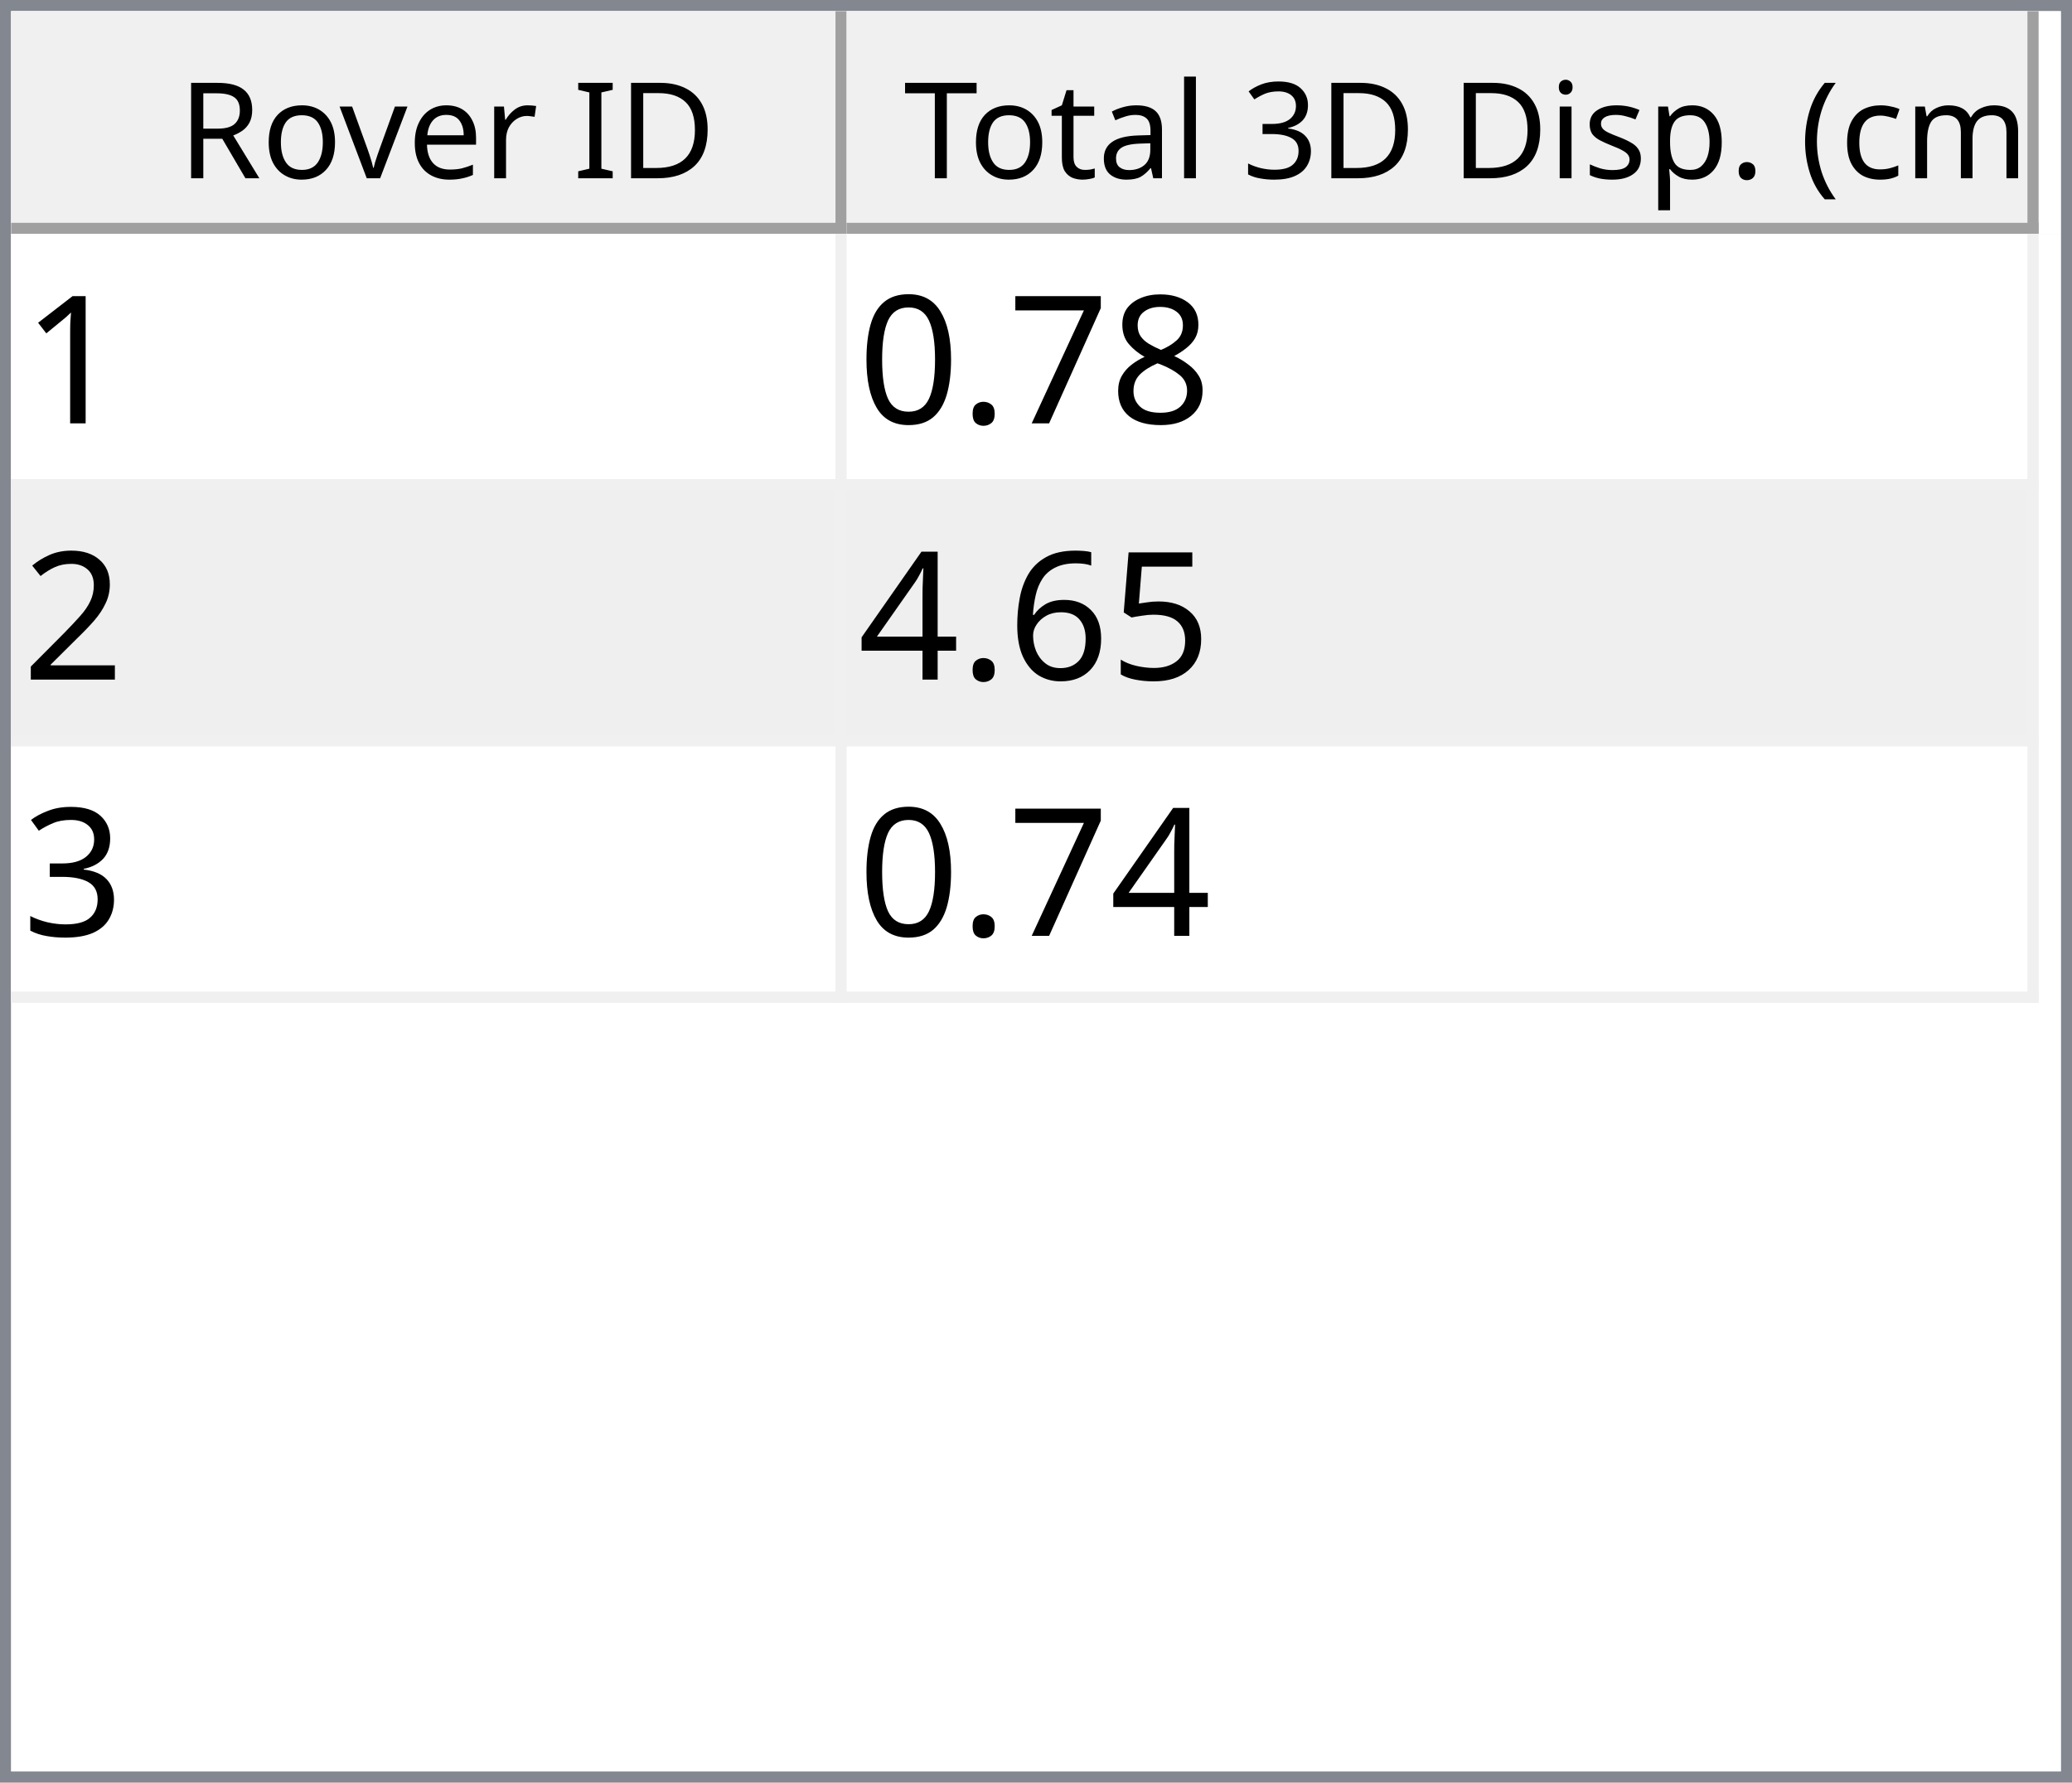
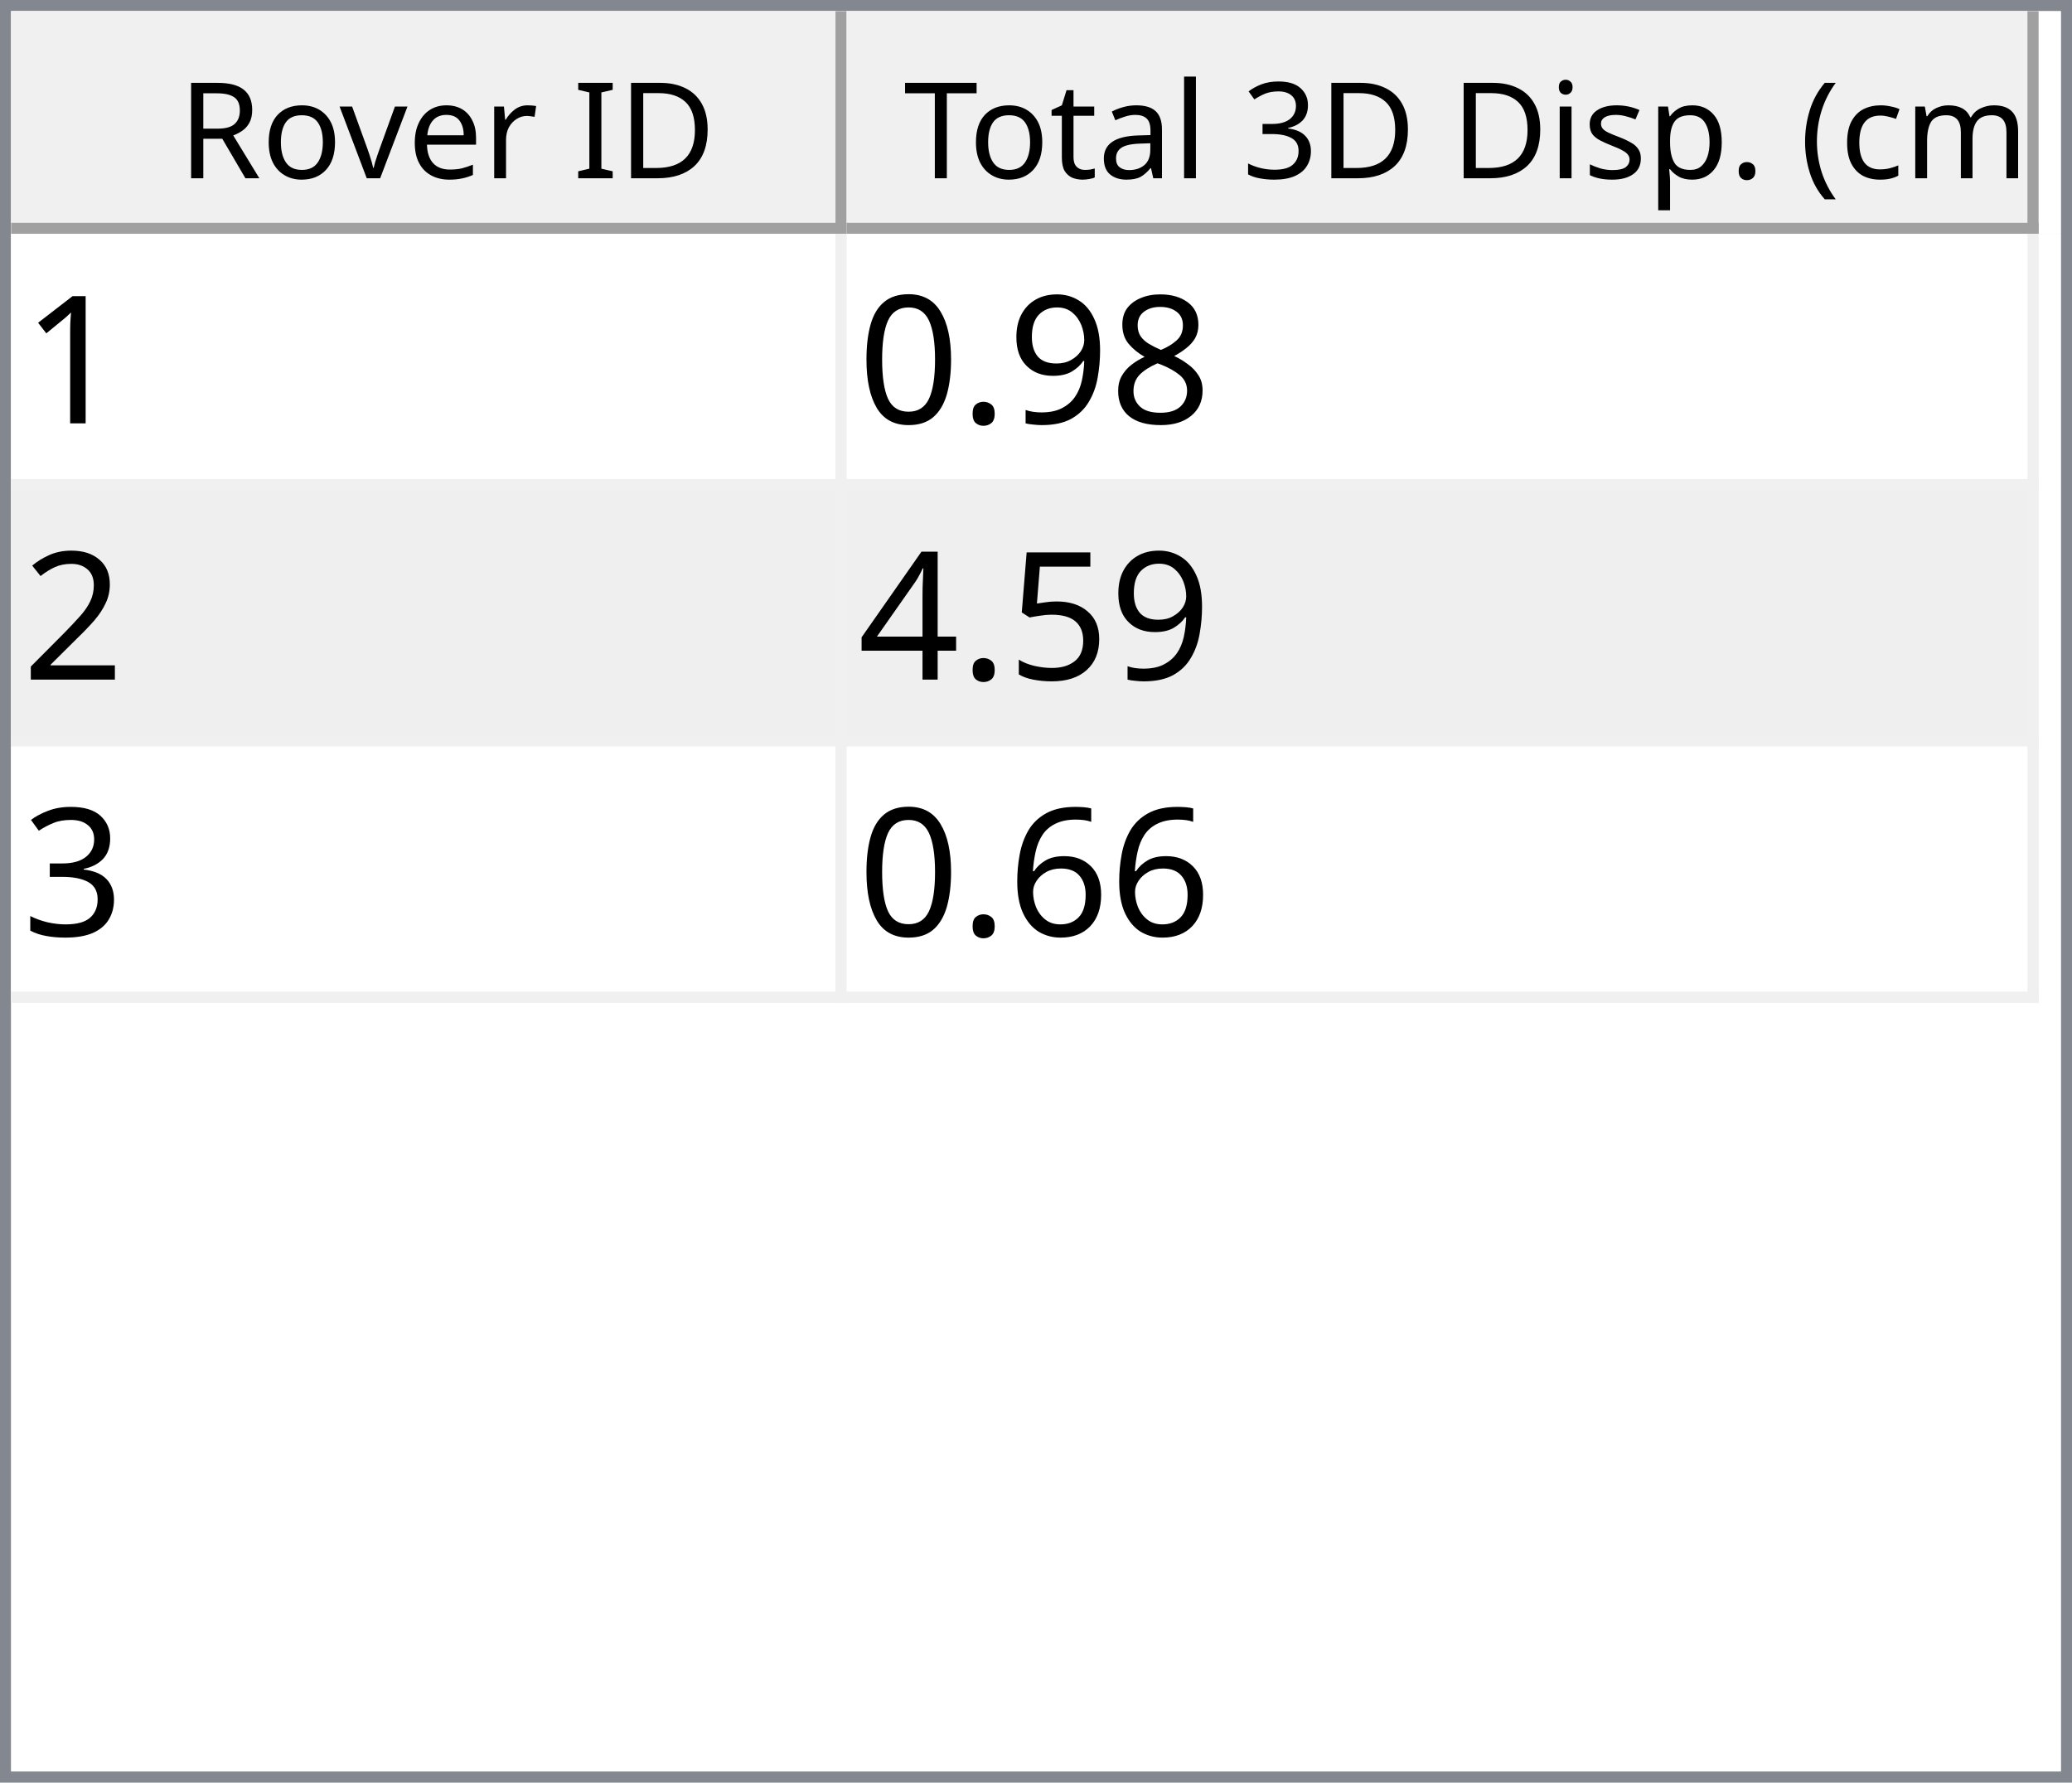
<svg xmlns="http://www.w3.org/2000/svg" style="fill-opacity:1; color-rendering:auto; color-interpolation:auto; text-rendering:auto; stroke:black; stroke-linecap:square; stroke-miterlimit:10; shape-rendering:auto; stroke-opacity:1; fill:black; stroke-dasharray:none; font-weight:normal; stroke-width:1; font-family:'Dialog'; font-style:normal; stroke-linejoin:miter; font-size:12px; stroke-dashoffset:0; image-rendering:auto;" width="186" height="160">
  <defs id="genericDefs" />
  <g>
    <defs id="defs1">
      <clipPath clipPathUnits="userSpaceOnUse" id="clipPath1">
        <path d="M0 0 L186 0 L186 160 L0 160 L0 0 Z" />
      </clipPath>
      <clipPath clipPathUnits="userSpaceOnUse" id="clipPath2">
        <path d="M0 0 L0 160 L186 160 L186 0 Z" />
      </clipPath>
      <clipPath clipPathUnits="userSpaceOnUse" id="clipPath3">
        <path d="M0 0 L0 20 L184 20 L184 0 Z" />
      </clipPath>
      <clipPath clipPathUnits="userSpaceOnUse" id="clipPath4">
        <path d="M0 0 L0 20 L75 20 L75 0 Z" />
      </clipPath>
      <clipPath clipPathUnits="userSpaceOnUse" id="clipPath5">
        <path d="M1 1 L1 19 L74 19 L74 1 Z" />
      </clipPath>
      <clipPath clipPathUnits="userSpaceOnUse" id="clipPath6">
        <path d="M0 0 L0 18 L73 18 L73 0 Z" />
      </clipPath>
      <clipPath clipPathUnits="userSpaceOnUse" id="clipPath7">
        <path d="M-0.5 -0.5 L-0.5 19.5 L74.5 19.5 L74.5 -0.5 Z" />
      </clipPath>
      <clipPath clipPathUnits="userSpaceOnUse" id="clipPath8">
        <path d="M0 0 L0 20 L107 20 L107 0 Z" />
      </clipPath>
      <clipPath clipPathUnits="userSpaceOnUse" id="clipPath9">
        <path d="M1 1 L1 19 L106 19 L106 1 Z" />
      </clipPath>
      <clipPath clipPathUnits="userSpaceOnUse" id="clipPath10">
        <path d="M0 0 L0 18 L105 18 L105 0 Z" />
      </clipPath>
      <clipPath clipPathUnits="userSpaceOnUse" id="clipPath11">
        <path d="M-0.5 -0.5 L-0.5 19.5 L106.5 19.5 L106.5 -0.5 Z" />
      </clipPath>
      <clipPath clipPathUnits="userSpaceOnUse" id="clipPath12">
        <path d="M0 0 L0 138 L184 138 L184 0 Z" />
      </clipPath>
      <clipPath clipPathUnits="userSpaceOnUse" id="clipPath13">
        <path d="M0 0 L0 69 L182 69 L182 0 Z" />
      </clipPath>
      <clipPath clipPathUnits="userSpaceOnUse" id="clipPath14">
        <path d="M-0.5 -0.5 L-0.5 68.5 L181.5 68.5 L181.5 -0.5 Z" />
      </clipPath>
      <clipPath clipPathUnits="userSpaceOnUse" id="clipPath15">
        <path d="M0 0 L0 22 L74 22 L74 0 Z" />
      </clipPath>
      <clipPath clipPathUnits="userSpaceOnUse" id="clipPath16">
        <path d="M0 0 L0 22 L106 22 L106 0 Z" />
      </clipPath>
      <font horiz-adv-x="64.551" id="font1">
        <font-face ascent="107.91" descent="25.098" units-per-em="100" style="font-style:normal; font-family:Segoe UI; font-weight:normal;" />
        <missing-glyph horiz-adv-x="64.551" d="M8.109 0 L8.109 68.266 L56.453 68.266 L56.453 0 L8.109 0 ZM15.328 7.234 L49.219 7.234 L49.219 61.031 L15.328 61.031 L15.328 7.234 Z" />
        <glyph unicode="D" horiz-adv-x="70.117" d="M9.188 0 L9.188 70.016 L28.516 70.016 Q65.531 70.016 65.531 35.891 Q65.531 19.672 55.25 9.836 Q44.969 0 27.734 0 L9.188 0 ZM17.391 62.594 L17.391 7.422 L27.828 7.422 Q41.609 7.422 49.273 14.797 Q56.938 22.172 56.938 35.688 Q56.938 62.594 28.328 62.594 L17.391 62.594 Z" />
        <glyph unicode="I" horiz-adv-x="26.611" d="M17.391 0 L9.188 0 L9.188 70.016 L17.391 70.016 L17.391 0 Z" />
        <glyph unicode=" " horiz-adv-x="27.393" d="" />
        <glyph unicode="r" horiz-adv-x="34.766" d="M34.188 41.891 Q32.078 43.5 28.125 43.5 Q23 43.5 19.555 38.672 Q16.109 33.844 16.109 25.484 L16.109 0 L8.109 0 L8.109 50 L16.109 50 L16.109 39.703 L16.312 39.703 Q18.016 44.969 21.531 47.922 Q25.047 50.875 29.391 50.875 Q32.516 50.875 34.188 50.203 L34.188 41.891 Z" />
        <glyph unicode="e" horiz-adv-x="52.295" d="M48.297 23 L12.984 23 Q13.188 14.656 17.484 10.109 Q21.781 5.562 29.297 5.562 Q37.75 5.562 44.828 11.141 L44.828 3.609 Q38.234 -1.172 27.391 -1.172 Q16.797 -1.172 10.742 5.641 Q4.688 12.453 4.688 24.812 Q4.688 36.469 11.305 43.82 Q17.922 51.172 27.734 51.172 Q37.547 51.172 42.922 44.828 Q48.297 38.484 48.297 27.203 L48.297 23 ZM40.094 29.781 Q40.047 36.719 36.75 40.578 Q33.453 44.438 27.594 44.438 Q21.922 44.438 17.969 40.383 Q14.016 36.328 13.094 29.781 L40.094 29.781 Z" />
        <glyph unicode="v" horiz-adv-x="47.9" d="M47.406 50 L27.484 0 L19.625 0 L0.688 50 L9.469 50 L22.172 13.672 Q23.578 9.672 23.922 6.688 L24.125 6.688 Q24.609 10.453 25.688 13.484 L38.969 50 L47.406 50 Z" />
        <glyph unicode="o" horiz-adv-x="58.594" d="M29 -1.172 Q17.922 -1.172 11.305 5.836 Q4.688 12.844 4.688 24.422 Q4.688 37.016 11.57 44.094 Q18.453 51.172 30.172 51.172 Q41.359 51.172 47.633 44.289 Q53.906 37.406 53.906 25.203 Q53.906 13.234 47.141 6.031 Q40.375 -1.172 29 -1.172 ZM29.594 44.438 Q21.875 44.438 17.383 39.188 Q12.891 33.938 12.891 24.703 Q12.891 15.828 17.43 10.695 Q21.969 5.562 29.594 5.562 Q37.359 5.562 41.531 10.594 Q45.703 15.625 45.703 24.906 Q45.703 34.281 41.531 39.359 Q37.359 44.438 29.594 44.438 Z" />
        <glyph unicode="R" horiz-adv-x="59.814" d="M59.375 0 L49.609 0 L37.891 19.625 Q36.281 22.359 34.766 24.289 Q33.25 26.219 31.664 27.438 Q30.078 28.656 28.25 29.219 Q26.422 29.781 24.125 29.781 L17.391 29.781 L17.391 0 L9.188 0 L9.188 70.016 L30.078 70.016 Q34.672 70.016 38.555 68.867 Q42.438 67.719 45.289 65.375 Q48.141 63.031 49.758 59.547 Q51.375 56.062 51.375 51.375 Q51.375 47.703 50.273 44.656 Q49.172 41.609 47.148 39.211 Q45.125 36.812 42.266 35.133 Q39.406 33.453 35.844 32.516 L35.844 32.328 Q37.594 31.547 38.891 30.547 Q40.188 29.547 41.359 28.18 Q42.531 26.812 43.68 25.078 Q44.828 23.344 46.234 21.047 L59.375 0 ZM17.391 62.594 L17.391 37.203 L28.516 37.203 Q31.594 37.203 34.203 38.133 Q36.812 39.062 38.719 40.797 Q40.625 42.531 41.703 45.047 Q42.781 47.562 42.781 50.688 Q42.781 56.297 39.141 59.445 Q35.5 62.594 28.609 62.594 L17.391 62.594 Z" />
        <glyph unicode=")" horiz-adv-x="30.176" d="M8.297 -15.922 L1.172 -15.922 Q16.406 2.344 16.406 26.812 Q16.406 51.469 1.078 70.016 L8.297 70.016 Q23.531 52.156 23.531 26.703 Q23.531 1.375 8.297 -15.922 Z" />
        <glyph unicode="m" horiz-adv-x="86.133" d="M79.109 0 L71.094 0 L71.094 28.719 Q71.094 37.016 68.531 40.727 Q65.969 44.438 59.906 44.438 Q54.781 44.438 51.195 39.75 Q47.609 35.062 47.609 28.516 L47.609 0 L39.594 0 L39.594 29.688 Q39.594 44.438 28.219 44.438 Q22.953 44.438 19.531 40.016 Q16.109 35.594 16.109 28.516 L16.109 0 L8.109 0 L8.109 50 L16.109 50 L16.109 42.094 L16.312 42.094 Q21.625 51.172 31.844 51.172 Q36.969 51.172 40.773 48.312 Q44.578 45.453 46 40.828 Q51.562 51.172 62.594 51.172 Q79.109 51.172 79.109 30.812 L79.109 0 Z" />
        <glyph unicode="c" horiz-adv-x="46.191" d="M42.188 2.297 Q36.422 -1.172 28.516 -1.172 Q17.828 -1.172 11.258 5.789 Q4.688 12.75 4.688 23.828 Q4.688 36.188 11.766 43.68 Q18.844 51.172 30.672 51.172 Q37.25 51.172 42.281 48.734 L42.281 40.531 Q36.719 44.438 30.375 44.438 Q22.703 44.438 17.797 38.945 Q12.891 33.453 12.891 24.516 Q12.891 15.719 17.508 10.641 Q22.125 5.562 29.891 5.562 Q36.422 5.562 42.188 9.906 L42.188 2.297 Z" />
        <glyph unicode="(" horiz-adv-x="30.176" d="M29.109 -15.922 L21.969 -15.922 Q6.844 1.375 6.844 26.703 Q6.844 52.156 21.969 70.016 L29.203 70.016 Q13.875 51.469 13.875 26.812 Q13.875 2.344 29.109 -15.922 Z" />
        <glyph unicode="." horiz-adv-x="21.68" d="M10.891 -1.078 Q8.641 -1.078 7.055 0.539 Q5.469 2.156 5.469 4.391 Q5.469 6.641 7.055 8.273 Q8.641 9.906 10.891 9.906 Q13.188 9.906 14.797 8.273 Q16.406 6.641 16.406 4.391 Q16.406 2.156 14.797 0.539 Q13.188 -1.078 10.891 -1.078 Z" />
        <glyph unicode="p" horiz-adv-x="58.789" d="M16.312 7.234 L16.109 7.234 L16.109 -23 L8.109 -23 L8.109 50 L16.109 50 L16.109 41.219 L16.312 41.219 Q22.219 51.172 33.594 51.172 Q43.266 51.172 48.688 44.461 Q54.109 37.75 54.109 26.469 Q54.109 13.922 48 6.375 Q41.891 -1.172 31.297 -1.172 Q21.578 -1.172 16.312 7.234 ZM16.109 27.391 L16.109 20.406 Q16.109 14.203 20.141 9.883 Q24.172 5.562 30.375 5.562 Q37.641 5.562 41.773 11.133 Q45.906 16.703 45.906 26.609 Q45.906 34.969 42.047 39.703 Q38.188 44.438 31.594 44.438 Q24.609 44.438 20.359 39.578 Q16.109 34.719 16.109 27.391 Z" />
        <glyph unicode="s" horiz-adv-x="42.432" d="M5.078 1.812 L5.078 10.406 Q11.625 5.562 19.484 5.562 Q30.031 5.562 30.031 12.594 Q30.031 14.594 29.125 15.992 Q28.219 17.391 26.68 18.461 Q25.141 19.531 23.07 20.383 Q21 21.234 18.609 22.172 Q15.281 23.484 12.766 24.828 Q10.25 26.172 8.57 27.859 Q6.891 29.547 6.031 31.695 Q5.172 33.844 5.172 36.719 Q5.172 40.234 6.789 42.945 Q8.406 45.656 11.086 47.484 Q13.766 49.312 17.211 50.242 Q20.656 51.172 24.312 51.172 Q30.812 51.172 35.938 48.922 L35.938 40.828 Q30.422 44.438 23.25 44.438 Q21 44.438 19.195 43.922 Q17.391 43.406 16.094 42.477 Q14.797 41.547 14.086 40.258 Q13.375 38.969 13.375 37.406 Q13.375 35.453 14.086 34.133 Q14.797 32.812 16.164 31.789 Q17.531 30.766 19.484 29.938 Q21.438 29.109 23.922 28.125 Q27.25 26.859 29.883 25.516 Q32.516 24.172 34.375 22.484 Q36.234 20.797 37.234 18.602 Q38.234 16.406 38.234 13.375 Q38.234 9.672 36.602 6.938 Q34.969 4.203 32.234 2.398 Q29.5 0.594 25.93 -0.289 Q22.359 -1.172 18.453 -1.172 Q10.75 -1.172 5.078 1.812 Z" />
        <glyph unicode="i" horiz-adv-x="24.219" d="M12.203 62.703 Q10.062 62.703 8.547 64.164 Q7.031 65.625 7.031 67.875 Q7.031 70.125 8.547 71.609 Q10.062 73.094 12.203 73.094 Q14.406 73.094 15.945 71.609 Q17.484 70.125 17.484 67.875 Q17.484 65.719 15.945 64.211 Q14.406 62.703 12.203 62.703 ZM16.109 0 L8.109 0 L8.109 50 L16.109 50 L16.109 0 Z" />
        <glyph unicode="3" horiz-adv-x="53.906" d="M46.531 19.828 Q46.531 15.094 44.75 11.211 Q42.969 7.328 39.719 4.57 Q36.469 1.812 31.93 0.297 Q27.391 -1.219 21.922 -1.219 Q11.922 -1.219 6 2.594 L6 11.188 Q13.094 5.609 22.219 5.609 Q25.875 5.609 28.828 6.539 Q31.781 7.469 33.906 9.227 Q36.031 10.984 37.18 13.477 Q38.328 15.969 38.328 19.094 Q38.328 32.812 18.797 32.812 L12.984 32.812 L12.984 39.594 L18.5 39.594 Q35.797 39.594 35.797 52.484 Q35.797 64.406 22.609 64.406 Q15.188 64.406 8.688 59.422 L8.688 67.188 Q15.375 71.188 24.609 71.188 Q29 71.188 32.57 69.969 Q36.141 68.75 38.68 66.555 Q41.219 64.359 42.609 61.281 Q44 58.203 44 54.5 Q44 40.672 30.031 36.719 L30.031 36.531 Q33.594 36.141 36.625 34.797 Q39.656 33.453 41.852 31.305 Q44.047 29.156 45.289 26.25 Q46.531 23.344 46.531 19.828 Z" />
        <glyph unicode="l" horiz-adv-x="24.219" d="M16.109 0 L8.109 0 L8.109 74.031 L16.109 74.031 L16.109 0 Z" />
        <glyph unicode="a" horiz-adv-x="50.879" d="M43.891 0 L35.891 0 L35.891 7.812 L35.688 7.812 Q30.469 -1.172 20.312 -1.172 Q12.844 -1.172 8.617 2.781 Q4.391 6.734 4.391 13.281 Q4.391 27.297 20.906 29.594 L35.891 31.688 Q35.891 44.438 25.594 44.438 Q16.547 44.438 9.281 38.281 L9.281 46.484 Q16.656 51.172 26.266 51.172 Q43.891 51.172 43.891 32.516 L43.891 0 ZM35.891 25.297 L23.828 23.641 Q18.266 22.859 15.43 20.875 Q12.594 18.891 12.594 13.875 Q12.594 10.203 15.211 7.883 Q17.828 5.562 22.172 5.562 Q28.125 5.562 32.008 9.742 Q35.891 13.922 35.891 20.312 L35.891 25.297 Z" />
        <glyph unicode="t" horiz-adv-x="33.887" d="M31.297 0.484 Q28.469 -1.078 23.828 -1.078 Q10.688 -1.078 10.688 13.578 L10.688 43.172 L2.094 43.172 L2.094 50 L10.688 50 L10.688 62.203 L18.703 64.797 L18.703 50 L31.297 50 L31.297 43.172 L18.703 43.172 L18.703 14.984 Q18.703 9.969 20.414 7.82 Q22.125 5.672 26.078 5.672 Q29.109 5.672 31.297 7.328 L31.297 0.484 Z" />
        <glyph unicode="T" horiz-adv-x="52.393" d="M50.594 62.594 L30.375 62.594 L30.375 0 L22.172 0 L22.172 62.594 L2 62.594 L2 70.016 L50.594 70.016 L50.594 62.594 Z" />
      </font>
      <font horiz-adv-x="75.0" id="font2">
        <font-face ascent="100.537" descent="21.973" units-per-em="100" style="font-style:normal; font-family:sans-serif; font-weight:normal;" />
        <missing-glyph horiz-adv-x="75.0" d="M12.5 0 L12.5 62.5 L62.5 62.5 L62.5 0 L12.5 0 ZM14.062 1.562 L60.938 1.562 L60.938 60.938 L14.062 60.938 L14.062 1.562 Z" />
        <glyph unicode="1" horiz-adv-x="55.615" d="M37.25 0 L28.469 0 L28.469 56 Q25.297 52.984 20.141 49.953 Q14.984 46.922 10.891 45.406 L10.891 53.906 Q18.266 57.375 23.781 62.305 Q29.297 67.234 31.594 71.875 L37.25 71.875 L37.25 0 Z" />
        <glyph unicode="8" horiz-adv-x="55.615" d="M17.672 38.812 Q12.203 40.828 9.57 44.539 Q6.938 48.25 6.938 53.422 Q6.938 61.234 12.555 66.555 Q18.172 71.875 27.484 71.875 Q36.859 71.875 42.578 66.43 Q48.297 60.984 48.297 53.172 Q48.297 48.188 45.68 44.508 Q43.062 40.828 37.75 38.812 Q44.344 36.672 47.781 31.883 Q51.219 27.094 51.219 20.453 Q51.219 11.281 44.727 5.031 Q38.234 -1.219 27.641 -1.219 Q17.047 -1.219 10.547 5.055 Q4.047 11.328 4.047 20.703 Q4.047 27.688 7.594 32.398 Q11.141 37.109 17.672 38.812 ZM15.922 53.719 Q15.922 48.641 19.195 45.414 Q22.469 42.188 27.688 42.188 Q32.766 42.188 36.016 45.383 Q39.266 48.578 39.266 53.219 Q39.266 58.062 35.914 61.359 Q32.562 64.656 27.594 64.656 Q22.562 64.656 19.242 61.43 Q15.922 58.203 15.922 53.719 ZM13.094 20.656 Q13.094 16.891 14.875 13.375 Q16.656 9.859 20.172 7.93 Q23.688 6 27.734 6 Q34.031 6 38.133 10.055 Q42.234 14.109 42.234 20.359 Q42.234 26.703 38.016 30.859 Q33.797 35.016 27.438 35.016 Q21.234 35.016 17.164 30.914 Q13.094 26.812 13.094 20.656 Z" />
-         <glyph unicode="7" horiz-adv-x="55.615" d="M4.734 62.203 L4.734 70.656 L51.078 70.656 L51.078 63.812 Q44.234 56.547 37.523 44.484 Q30.812 32.422 27.156 19.672 Q24.516 10.688 23.781 0 L14.75 0 Q14.891 8.453 18.062 20.414 Q21.234 32.375 27.172 43.484 Q33.109 54.594 39.797 62.203 L4.734 62.203 Z" />
+         <glyph unicode="9" horiz-adv-x="55.615" d="M5.469 16.547 L13.922 17.328 Q14.984 11.375 18.016 8.688 Q21.047 6 25.781 6 Q29.828 6 32.883 7.859 Q35.938 9.719 37.891 12.82 Q39.844 15.922 41.164 21.195 Q42.484 26.469 42.484 31.938 Q42.484 32.516 42.438 33.688 Q39.797 29.5 35.234 26.883 Q30.672 24.266 25.344 24.266 Q16.453 24.266 10.305 30.711 Q4.156 37.156 4.156 47.703 Q4.156 58.594 10.578 65.234 Q17 71.875 26.656 71.875 Q33.641 71.875 39.43 68.117 Q45.219 64.359 48.219 57.398 Q51.219 50.438 51.219 37.25 Q51.219 23.531 48.242 15.406 Q45.266 7.281 39.383 3.031 Q33.5 -1.219 25.594 -1.219 Q17.188 -1.219 11.867 3.445 Q6.547 8.109 5.469 16.547 ZM41.453 48.141 Q41.453 55.719 37.43 60.156 Q33.406 64.594 27.734 64.594 Q21.875 64.594 17.531 59.812 Q13.188 55.031 13.188 47.406 Q13.188 40.578 17.312 36.305 Q21.438 32.031 27.484 32.031 Q33.594 32.031 37.523 36.305 Q41.453 40.578 41.453 48.141 Z" />
        <glyph unicode="." horiz-adv-x="27.783" d="M9.078 0 L9.078 10.016 L19.094 10.016 L19.094 0 L9.078 0 Z" />
        <glyph unicode="0" horiz-adv-x="55.615" d="M4.156 35.297 Q4.156 48 6.766 55.742 Q9.375 63.484 14.523 67.68 Q19.672 71.875 27.484 71.875 Q33.25 71.875 37.594 69.555 Q41.938 67.234 44.773 62.867 Q47.609 58.5 49.219 52.227 Q50.828 45.953 50.828 35.297 Q50.828 22.703 48.242 14.969 Q45.656 7.234 40.508 3.008 Q35.359 -1.219 27.484 -1.219 Q17.141 -1.219 11.234 6.203 Q4.156 15.141 4.156 35.297 ZM13.188 35.297 Q13.188 17.672 17.312 11.836 Q21.438 6 27.484 6 Q33.547 6 37.672 11.859 Q41.797 17.719 41.797 35.297 Q41.797 52.984 37.672 58.789 Q33.547 64.594 27.391 64.594 Q21.344 64.594 17.719 59.469 Q13.188 52.938 13.188 35.297 Z" />
        <glyph unicode="2" horiz-adv-x="55.615" d="M50.344 8.453 L50.344 0 L3.031 0 Q2.938 3.172 4.047 6.109 Q5.859 10.938 9.836 15.625 Q13.812 20.312 21.344 26.469 Q33.016 36.031 37.117 41.625 Q41.219 47.219 41.219 52.203 Q41.219 57.422 37.477 61.008 Q33.734 64.594 27.734 64.594 Q21.391 64.594 17.578 60.789 Q13.766 56.984 13.719 50.25 L4.688 51.172 Q5.609 61.281 11.664 66.578 Q17.719 71.875 27.938 71.875 Q38.234 71.875 44.242 66.164 Q50.25 60.453 50.25 52 Q50.25 47.703 48.492 43.555 Q46.734 39.406 42.656 34.812 Q38.578 30.219 29.109 22.219 Q21.188 15.578 18.945 13.211 Q16.703 10.844 15.234 8.453 L50.344 8.453 Z" />
        <glyph unicode="5" horiz-adv-x="55.615" d="M4.156 18.75 L13.375 19.531 Q14.406 12.797 18.141 9.398 Q21.875 6 27.156 6 Q33.5 6 37.891 10.789 Q42.281 15.578 42.281 23.484 Q42.281 31 38.062 35.352 Q33.844 39.703 27 39.703 Q22.75 39.703 19.336 37.773 Q15.922 35.844 13.969 32.766 L5.719 33.844 L12.641 70.609 L48.25 70.609 L48.25 62.203 L19.672 62.203 L15.828 42.969 Q22.266 47.469 29.344 47.469 Q38.719 47.469 45.164 40.969 Q51.609 34.469 51.609 24.266 Q51.609 14.547 45.953 7.469 Q39.062 -1.219 27.156 -1.219 Q17.391 -1.219 11.211 4.25 Q5.031 9.719 4.156 18.75 Z" />
-         <glyph unicode="6" horiz-adv-x="55.615" d="M49.75 54.047 L41.016 53.375 Q39.844 58.547 37.703 60.891 Q34.125 64.656 28.906 64.656 Q24.703 64.656 21.531 62.312 Q17.391 59.281 14.992 53.469 Q12.594 47.656 12.5 36.922 Q15.672 41.75 20.266 44.094 Q24.859 46.438 29.891 46.438 Q38.672 46.438 44.852 39.969 Q51.031 33.5 51.031 23.25 Q51.031 16.5 48.125 10.719 Q45.219 4.938 40.141 1.859 Q35.062 -1.219 28.609 -1.219 Q17.625 -1.219 10.695 6.859 Q3.766 14.938 3.766 33.5 Q3.766 54.25 11.422 63.672 Q18.109 71.875 29.438 71.875 Q37.891 71.875 43.289 67.141 Q48.688 62.406 49.75 54.047 ZM13.875 23.188 Q13.875 18.656 15.797 14.508 Q17.719 10.359 21.188 8.18 Q24.656 6 28.469 6 Q34.031 6 38.039 10.492 Q42.047 14.984 42.047 22.703 Q42.047 30.125 38.086 34.398 Q34.125 38.672 28.125 38.672 Q22.172 38.672 18.023 34.398 Q13.875 30.125 13.875 23.188 Z" />
        <glyph unicode="4" horiz-adv-x="55.615" d="M32.328 0 L32.328 17.141 L1.266 17.141 L1.266 25.203 L33.938 71.578 L41.109 71.578 L41.109 25.203 L50.781 25.203 L50.781 17.141 L41.109 17.141 L41.109 0 L32.328 0 ZM32.328 25.203 L32.328 57.469 L9.906 25.203 L32.328 25.203 Z" />
        <glyph unicode="3" horiz-adv-x="55.615" d="M4.203 18.891 L12.984 20.062 Q14.5 12.594 18.141 9.297 Q21.781 6 27 6 Q33.203 6 37.477 10.297 Q41.75 14.594 41.75 20.953 Q41.75 27 37.797 30.93 Q33.844 34.859 27.734 34.859 Q25.25 34.859 21.531 33.891 L22.516 41.609 Q23.391 41.5 23.922 41.5 Q29.547 41.5 34.039 44.43 Q38.531 47.359 38.531 53.469 Q38.531 58.297 35.258 61.477 Q31.984 64.656 26.812 64.656 Q21.688 64.656 18.266 61.43 Q14.844 58.203 13.875 51.766 L5.078 53.328 Q6.688 62.156 12.398 67.016 Q18.109 71.875 26.609 71.875 Q32.469 71.875 37.398 69.359 Q42.328 66.844 44.945 62.5 Q47.562 58.156 47.562 53.266 Q47.562 48.641 45.07 44.828 Q42.578 41.016 37.703 38.766 Q44.047 37.312 47.562 32.695 Q51.078 28.078 51.078 21.141 Q51.078 11.766 44.242 5.25 Q37.406 -1.266 26.953 -1.266 Q17.531 -1.266 11.305 4.352 Q5.078 9.969 4.203 18.891 Z" />
+         <glyph unicode="6" horiz-adv-x="55.615" d="M49.75 54.047 L41.016 53.375 Q39.844 58.547 37.703 60.891 Q34.125 64.656 28.906 64.656 Q24.703 64.656 21.531 62.312 Q17.391 59.281 14.992 53.469 Q12.594 47.656 12.5 36.922 Q15.672 41.75 20.266 44.094 Q24.859 46.438 29.891 46.438 Q38.672 46.438 44.852 39.969 Q51.031 33.5 51.031 23.25 Q51.031 16.5 48.125 10.719 Q45.219 4.938 40.141 1.859 Q35.062 -1.219 28.609 -1.219 Q17.625 -1.219 10.695 6.859 Q3.766 14.938 3.766 33.5 Q3.766 54.25 11.422 63.672 Q18.109 71.875 29.438 71.875 Q37.891 71.875 43.289 67.141 Q48.688 62.406 49.75 54.047 ZM13.875 23.188 Q13.875 18.656 15.797 14.508 Q17.719 10.359 21.188 8.18 Q24.656 6 28.469 6 Q34.031 6 38.039 10.492 Q42.047 14.984 42.047 22.703 Q42.047 30.125 38.086 34.398 Q34.125 38.672 28.125 38.672 Q22.172 38.672 18.023 34.398 Q13.875 30.125 13.875 23.188 Z" />
      </font>
    </defs>
    <g style="fill:white; stroke:white;">
      <rect x="0" y="0" width="186" style="clip-path:url(#clipPath1); stroke:none;" height="160" />
    </g>
    <g style="fill:white; text-rendering:optimizeSpeed; color-rendering:optimizeSpeed; image-rendering:optimizeSpeed; shape-rendering:crispEdges; stroke:white; color-interpolation:sRGB;">
      <rect x="0" width="186" height="160" y="0" style="stroke:none;" />
      <path style="stroke:none;" d="M0 160 L186 160 L186 0 L0 0 Z" />
    </g>
    <g style="fill:rgb(240,240,240); font-family:'Segoe UI'; stroke:rgb(240,240,240);">
      <rect x="0" y="0" width="186" style="clip-path:url(#clipPath2); stroke:none;" height="160" />
    </g>
    <g style="fill:rgb(130,135,144); font-family:'Segoe UI'; stroke:rgb(130,135,144);">
      <path d="M0 0 L186 0 L186 160 L0 160 L0 0 ZM1 1 L185 1 L185 159 L1 159 L1 1 Z" style="fill-rule:evenodd; clip-path:url(#clipPath2); stroke:none;" />
    </g>
    <g style="fill:white; font-family:'Segoe UI'; stroke:white;" transform="translate(1,1)">
      <rect x="0" y="0" width="184" style="clip-path:url(#clipPath3); stroke:none;" height="20" />
    </g>
    <g style="fill:rgb(240,240,240); font-family:'Segoe UI'; stroke:rgb(240,240,240);" transform="translate(1,1)">
      <rect x="0" y="0" width="75" style="clip-path:url(#clipPath4); stroke:none;" height="20" />
    </g>
    <g style="font-family:'Segoe UI';" transform="translate(2,2)">
      <text x="14" xml:space="preserve" y="14" style="clip-path:url(#clipPath6); stroke:none;">Rover ID</text>
    </g>
    <g style="fill:rgb(160,160,160); font-family:'Segoe UI'; stroke:rgb(160,160,160); stroke-linejoin:bevel;" transform="translate(1.5,1.5)">
      <line x1="74" x2="74" y1="0" style="fill:none; clip-path:url(#clipPath7);" y2="19" />
    </g>
    <g style="fill:rgb(160,160,160); font-family:'Segoe UI'; stroke:rgb(160,160,160); stroke-linejoin:bevel;" transform="matrix(1,0,0,1,1,1) translate(0.5,0.5)">
      <line x1="0" x2="74" y1="19" style="fill:none; clip-path:url(#clipPath7);" y2="19" />
    </g>
    <g style="fill:rgb(240,240,240); font-family:'Segoe UI'; stroke:rgb(240,240,240);" transform="translate(76,1)">
      <rect x="0" y="0" width="107" style="clip-path:url(#clipPath8); stroke:none;" height="20" />
    </g>
    <g style="font-family:'Segoe UI';" transform="translate(77,2)">
      <text x="1" xml:space="preserve" y="14" style="clip-path:url(#clipPath10); stroke:none;"> Total 3D Disp. (cm)</text>
    </g>
    <g style="fill:rgb(160,160,160); font-family:'Segoe UI'; stroke:rgb(160,160,160); stroke-linejoin:bevel;" transform="translate(76.5,1.5)">
      <line x1="106" x2="106" y1="0" style="fill:none; clip-path:url(#clipPath11);" y2="19" />
    </g>
    <g style="fill:rgb(160,160,160); font-family:'Segoe UI'; stroke:rgb(160,160,160); stroke-linejoin:bevel;" transform="matrix(1,0,0,1,76,1) translate(0.5,0.5)">
      <line x1="0" x2="106" y1="19" style="fill:none; clip-path:url(#clipPath11);" y2="19" />
    </g>
    <g style="fill:white; font-family:'Segoe UI'; stroke:white;" transform="translate(1,21)">
      <rect x="0" y="0" width="184" style="clip-path:url(#clipPath12); stroke:none;" height="138" />
    </g>
    <g style="fill:rgb(240,240,240); font-size:16px; font-family:sans-serif; stroke:rgb(240,240,240);" transform="translate(1,21)">
      <rect x="0" y="0" width="182" style="clip-path:url(#clipPath13); stroke:none;" height="69" />
      <line transform="translate(0.5,0.5)" x1="0" x2="181" y1="22" style="clip-path:url(#clipPath14); fill:none; stroke-linejoin:bevel;" y2="22" />
    </g>
    <g transform="matrix(1,0,0,1,1,21) translate(0.5,0.5)" style="fill:rgb(240,240,240); font-size:16px; font-family:sans-serif; stroke:rgb(240,240,240); stroke-linejoin:bevel;">
      <line x1="0" x2="181" y1="45" style="fill:none; clip-path:url(#clipPath14);" y2="45" />
    </g>
    <g transform="matrix(1,0,0,1,1,21) translate(0.5,0.5)" style="fill:rgb(240,240,240); font-size:16px; font-family:sans-serif; stroke:rgb(240,240,240); stroke-linejoin:bevel;">
      <line x1="0" x2="181" y1="68" style="fill:none; clip-path:url(#clipPath14);" y2="68" />
    </g>
    <g transform="matrix(1,0,0,1,1,21) translate(0.5,0.5)" style="fill:rgb(240,240,240); font-size:16px; font-family:sans-serif; stroke:rgb(240,240,240); stroke-linejoin:bevel;">
      <line x1="74" x2="74" y1="0" style="fill:none; clip-path:url(#clipPath14);" y2="68" />
    </g>
    <g transform="matrix(1,0,0,1,1,21) translate(0.5,0.5)" style="fill:rgb(240,240,240); font-size:16px; font-family:sans-serif; stroke:rgb(240,240,240); stroke-linejoin:bevel;">
      <line x1="181" x2="181" y1="0" style="fill:none; clip-path:url(#clipPath14);" y2="68" />
    </g>
    <g style="fill:white; font-size:16px; font-family:sans-serif; stroke:white;" transform="matrix(1,0,0,1,1,21)">
      <rect x="0" y="0" width="74" style="clip-path:url(#clipPath15); stroke:none;" height="22" />
      <text x="1" y="17" style="fill:black; clip-path:url(#clipPath15); stroke:none;" xml:space="preserve">1</text>
    </g>
    <g style="fill:white; font-size:16px; font-family:sans-serif; stroke:white;" transform="matrix(1,0,0,1,1,21) translate(75,0)">
      <rect x="0" y="0" width="106" style="clip-path:url(#clipPath16); stroke:none;" height="22" />
-       <text x="1" y="17" style="fill:black; clip-path:url(#clipPath16); stroke:none;" xml:space="preserve">0.78</text>
+       <text x="1" y="17" style="fill:black; clip-path:url(#clipPath16); stroke:none;" xml:space="preserve">0.98</text>
    </g>
    <g style="fill:rgb(239,239,239); font-size:16px; font-family:sans-serif; stroke:rgb(239,239,239);" transform="matrix(1,0,0,1,1,21) translate(0,23)">
      <rect x="0" y="0" width="74" style="clip-path:url(#clipPath15); stroke:none;" height="22" />
      <text x="1" y="17" style="fill:black; clip-path:url(#clipPath15); stroke:none;" xml:space="preserve">2</text>
    </g>
    <g style="fill:rgb(239,239,239); font-size:16px; font-family:sans-serif; stroke:rgb(239,239,239);" transform="matrix(1,0,0,1,1,21) translate(75,23)">
      <rect x="0" y="0" width="106" style="clip-path:url(#clipPath16); stroke:none;" height="22" />
-       <text x="1" y="17" style="fill:black; clip-path:url(#clipPath16); stroke:none;" xml:space="preserve">4.65</text>
+       <text x="1" y="17" style="fill:black; clip-path:url(#clipPath16); stroke:none;" xml:space="preserve">4.59</text>
    </g>
    <g style="fill:white; font-size:16px; font-family:sans-serif; stroke:white;" transform="matrix(1,0,0,1,1,21) translate(0,46)">
      <rect x="0" y="0" width="74" style="clip-path:url(#clipPath15); stroke:none;" height="22" />
      <text x="1" y="17" style="fill:black; clip-path:url(#clipPath15); stroke:none;" xml:space="preserve">3</text>
    </g>
    <g style="fill:white; font-size:16px; font-family:sans-serif; stroke:white;" transform="matrix(1,0,0,1,1,21) translate(75,46)">
      <rect x="0" y="0" width="106" style="clip-path:url(#clipPath16); stroke:none;" height="22" />
-       <text x="1" y="17" style="fill:black; clip-path:url(#clipPath16); stroke:none;" xml:space="preserve">0.74</text>
+       <text x="1" y="17" style="fill:black; clip-path:url(#clipPath16); stroke:none;" xml:space="preserve">0.66</text>
    </g>
  </g>
</svg>
